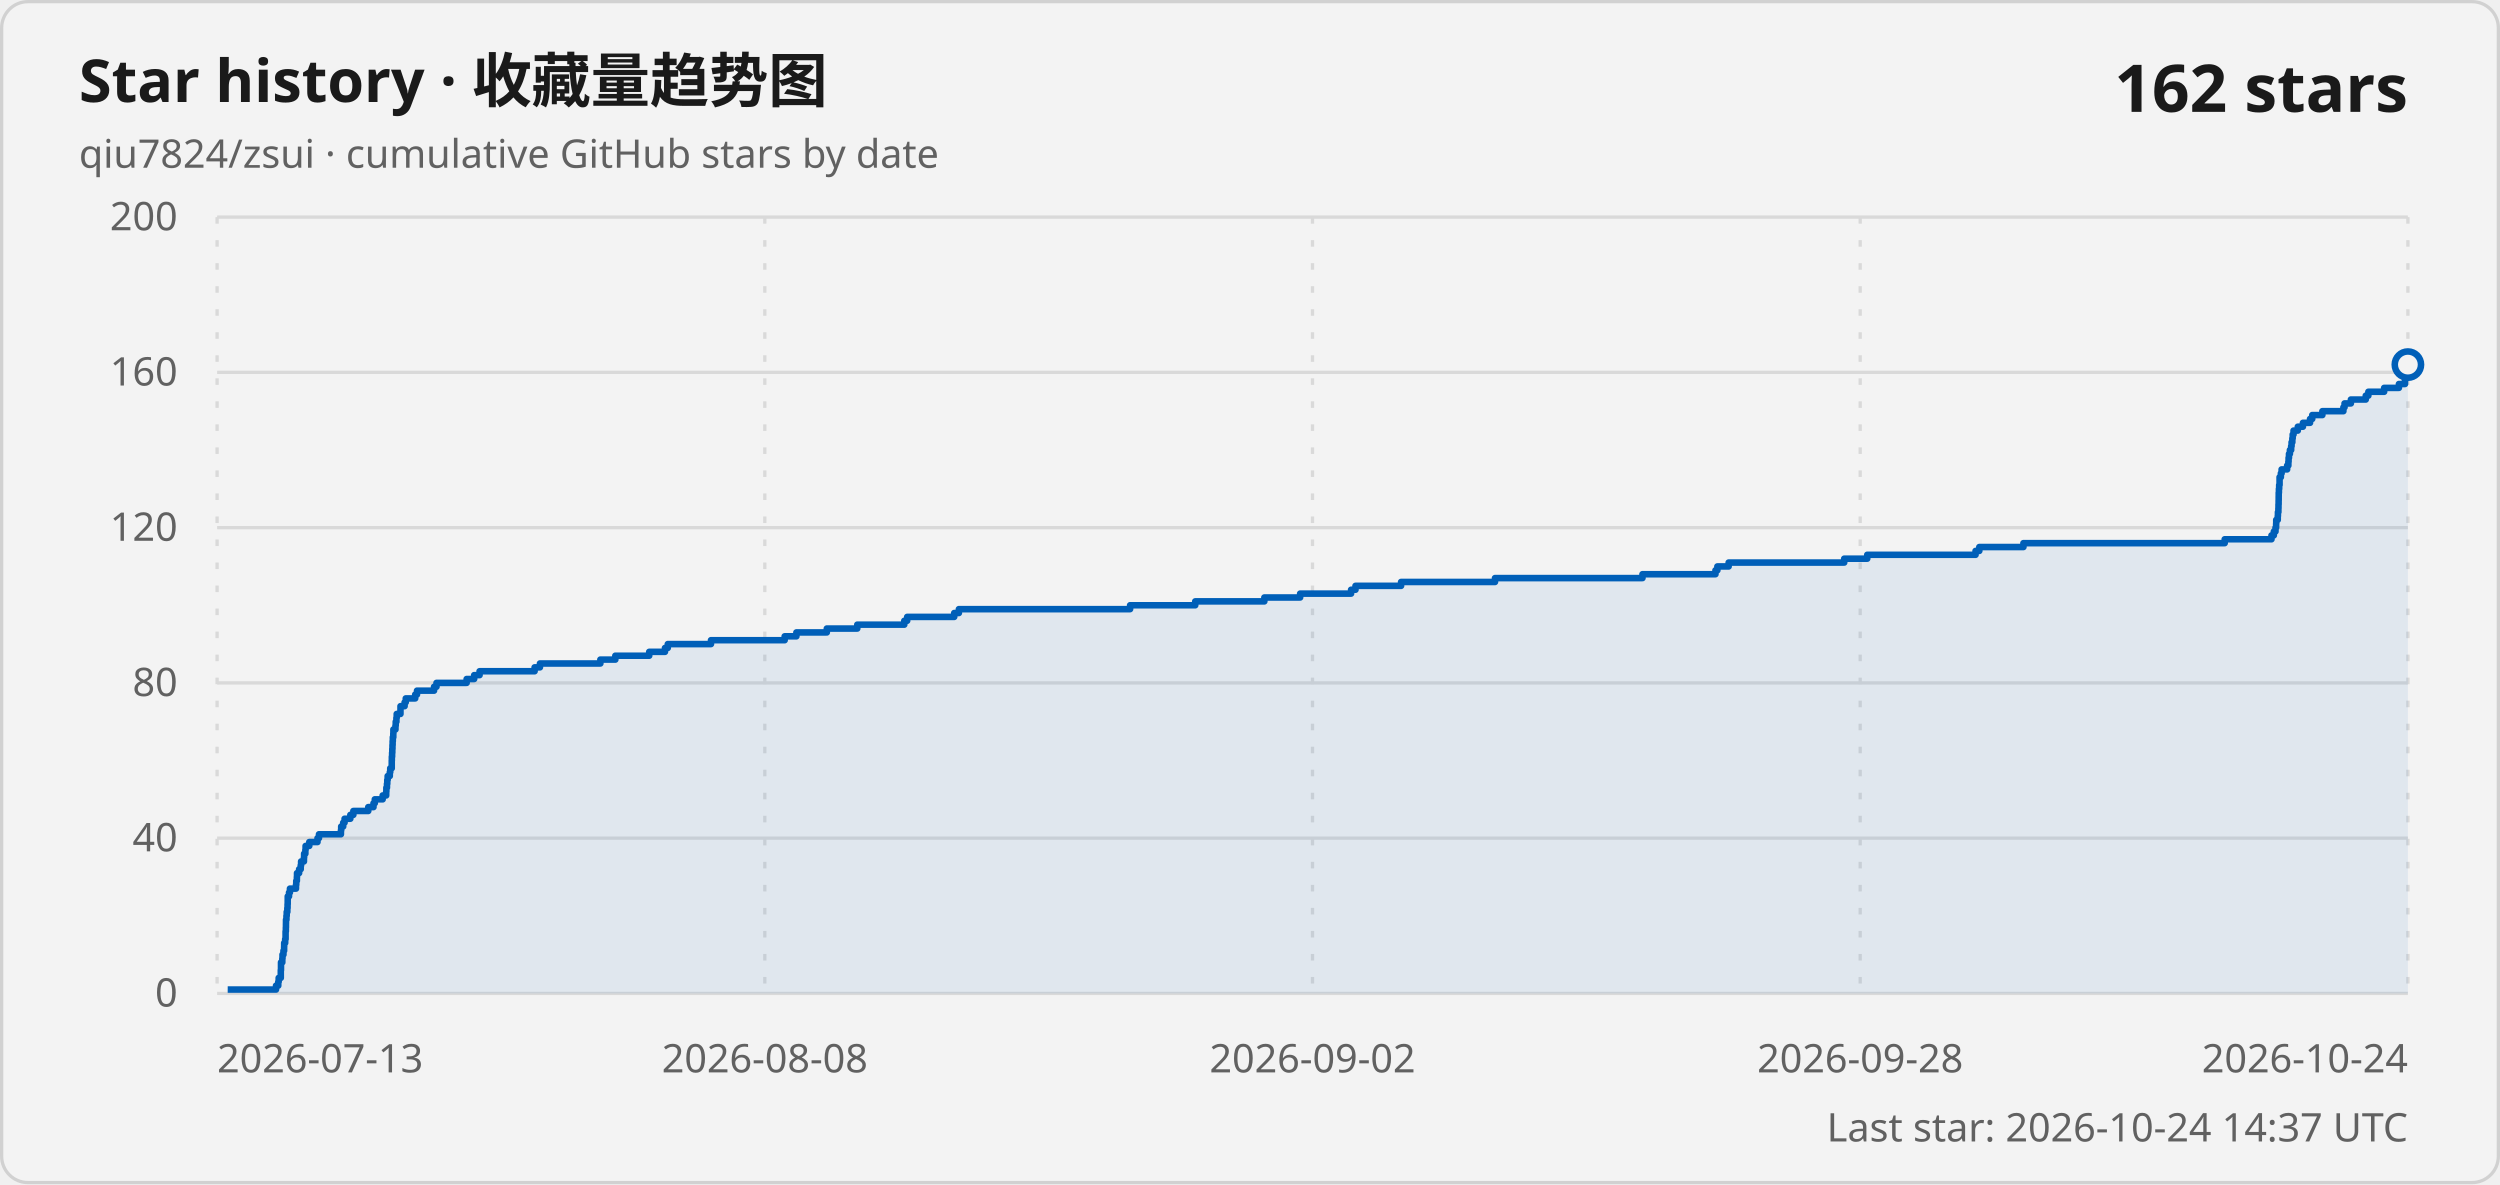
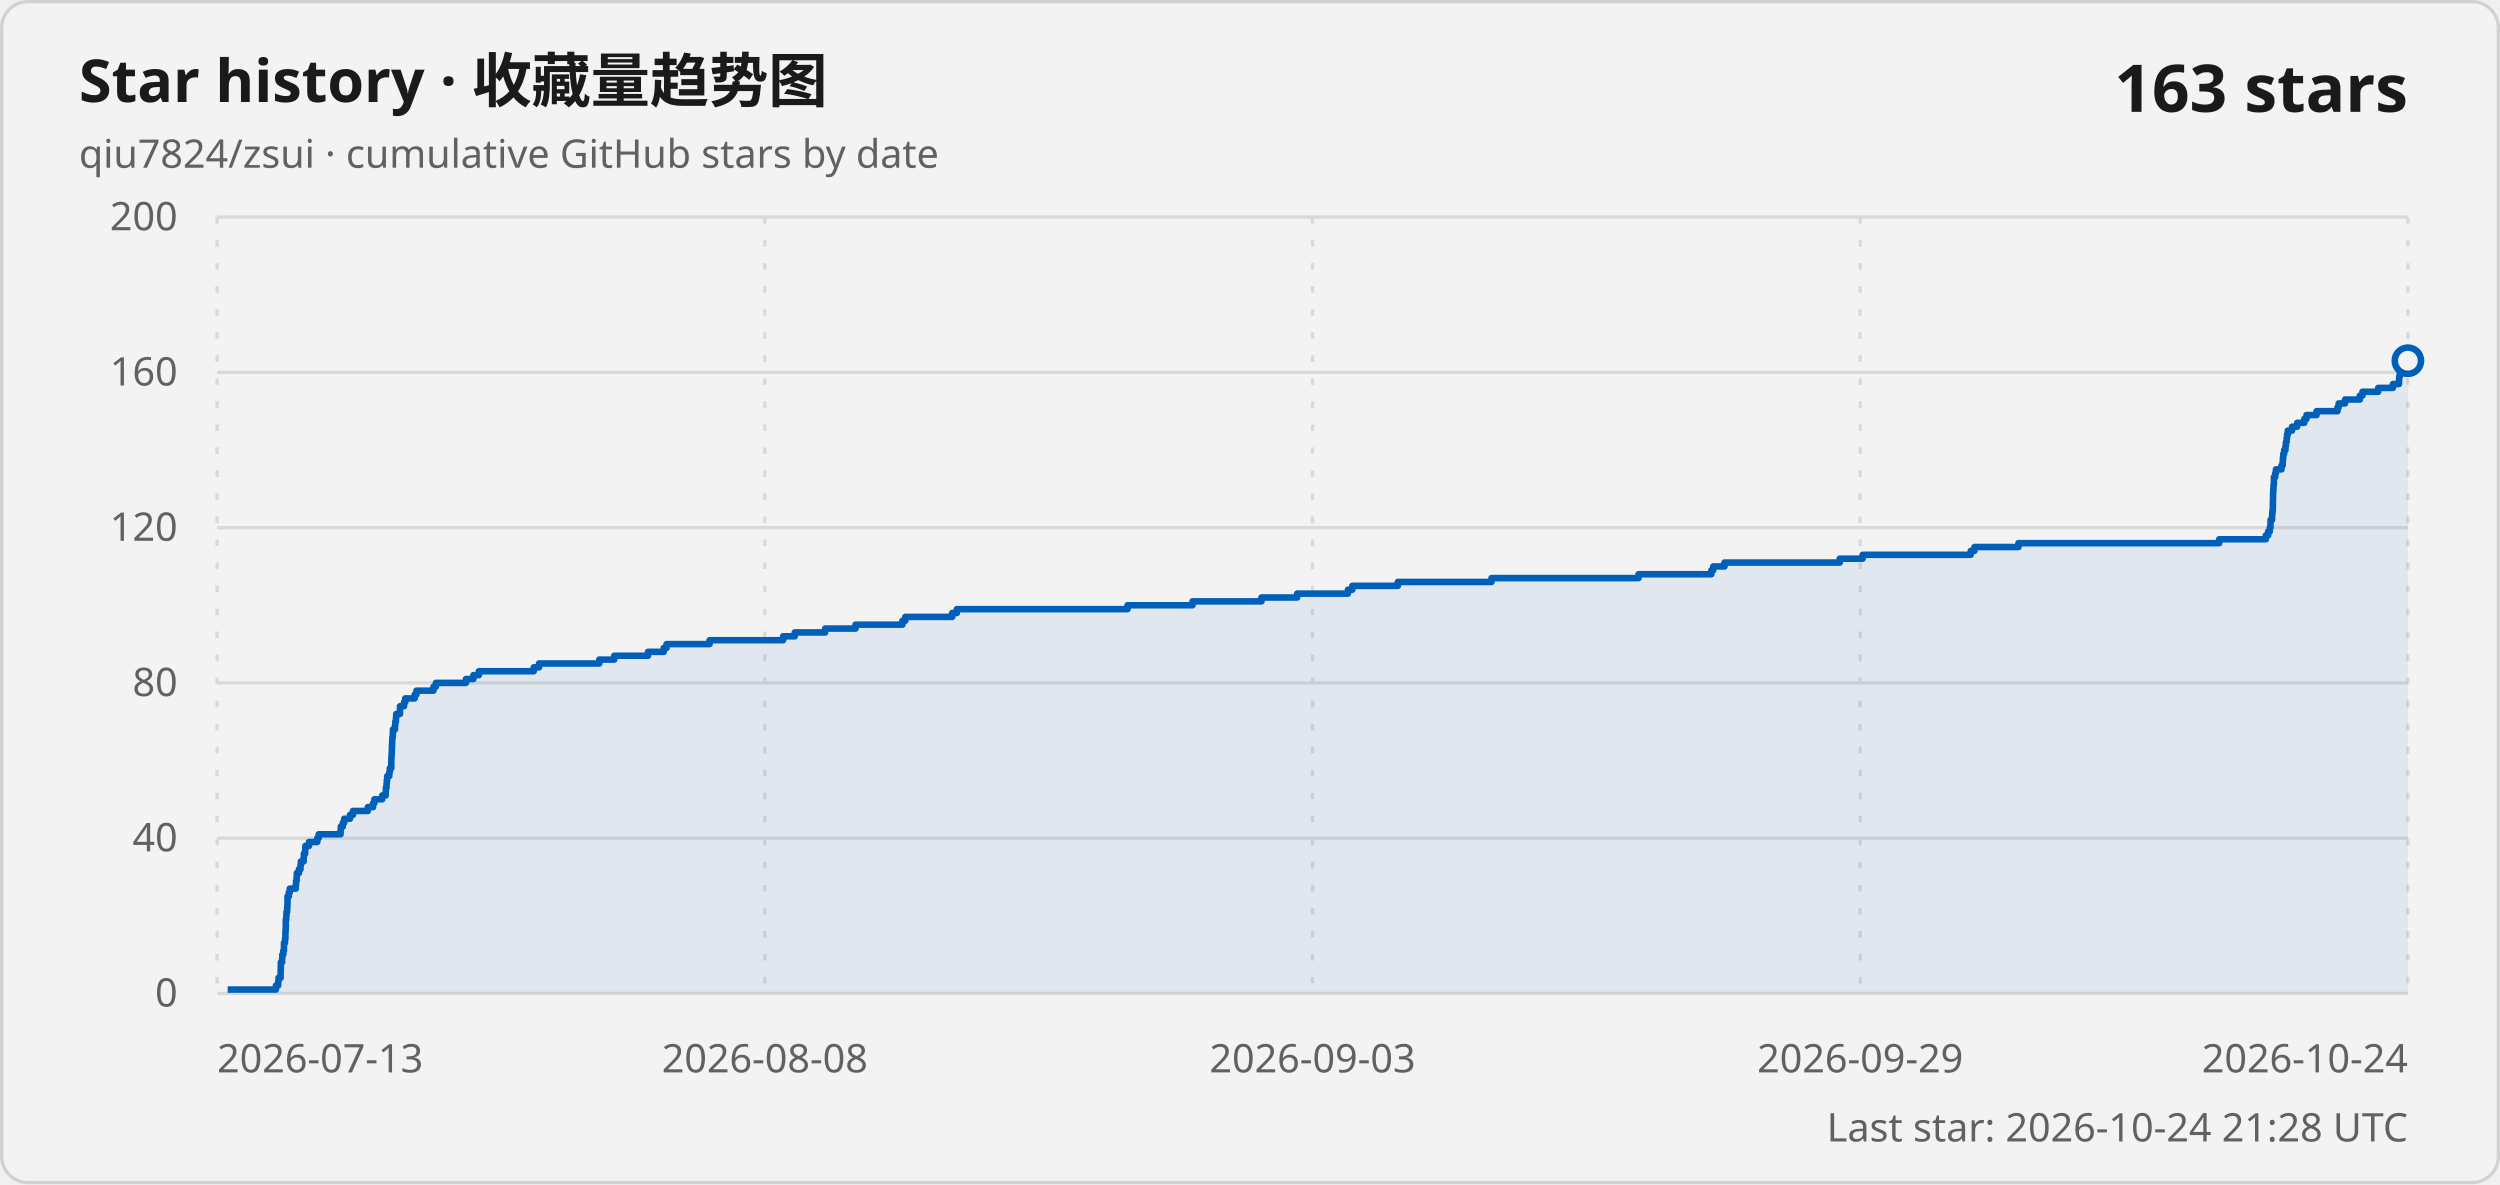
<svg xmlns="http://www.w3.org/2000/svg" width="760" height="360" viewBox="0 0 760 360" role="img" aria-labelledby="title description">
  <style>
    .card { fill: #f3f3f3; stroke: #d1d1d1; }
    .title { fill: #1a1a1a; font: 600 18px "Segoe UI Variable", "Segoe UI", sans-serif; }
    .subtitle, .axis-label, .updated { fill: #616161; font: 400 12px "Segoe UI Variable", "Segoe UI", sans-serif; }
    .count { fill: #1a1a1a; font: 600 20px "Segoe UI Variable", "Segoe UI", sans-serif; }
    .grid { stroke: #d9d9d9; stroke-width: 1; }
    .vertical { stroke-dasharray: 2 5; }
    .line { fill: none; stroke: #005fb8; stroke-width: 2; stroke-linejoin: round; }
    .area { fill: #005fb8; fill-opacity: .08; }
    .point { fill: #f3f3f3; stroke: #005fb8; stroke-width: 2; }
    @media (prefers-color-scheme: dark) {
      .card { fill: #202020; stroke: #3b3b3b; }
      .title, .count { fill: #ffffff; }
      .subtitle, .axis-label, .updated { fill: #c5c5c5; }
      .grid { stroke: #3b3b3b; }
      .line { stroke: #60cdff; }
      .area { fill: #60cdff; }
      .point { fill: #202020; stroke: #60cdff; }
    }
  </style>
  <rect class="card" x=".5" y=".5" width="759" height="359" rx="8" />
  <text class="title" x="24" y="31">Star history · 收藏量趋势图</text>
  <text class="subtitle" x="24" y="51">qiu7824/zsui · cumulative GitHub stars by date</text>
-   <text class="count" x="732" y="34" text-anchor="end">162 stars</text>
+   <text class="count" x="732" y="34" text-anchor="end">163 stars</text>
  <line class="grid" x1="66" y1="302" x2="732" y2="302" />
  <text class="axis-label" x="54" y="306" text-anchor="end">0</text>
  <line class="grid" x1="66" y1="254.8" x2="732" y2="254.8" />
  <text class="axis-label" x="54" y="258.8" text-anchor="end">40</text>
  <line class="grid" x1="66" y1="207.6" x2="732" y2="207.6" />
  <text class="axis-label" x="54" y="211.6" text-anchor="end">80</text>
  <line class="grid" x1="66" y1="160.4" x2="732" y2="160.4" />
  <text class="axis-label" x="54" y="164.4" text-anchor="end">120</text>
  <line class="grid" x1="66" y1="113.2" x2="732" y2="113.2" />
  <text class="axis-label" x="54" y="117.2" text-anchor="end">160</text>
  <line class="grid" x1="66" y1="66" x2="732" y2="66" />
  <text class="axis-label" x="54" y="70" text-anchor="end">200</text>
  <line class="grid vertical" x1="66" y1="66" x2="66" y2="302" />
  <text class="axis-label" x="66" y="326" text-anchor="start">2026-07-13</text>
  <line class="grid vertical" x1="232.5" y1="66" x2="232.5" y2="302" />
  <text class="axis-label" x="232.5" y="326" text-anchor="middle">2026-08-08</text>
  <line class="grid vertical" x1="399" y1="66" x2="399" y2="302" />
-   <text class="axis-label" x="399" y="326" text-anchor="middle">2026-09-02</text>
+   <text class="axis-label" x="399" y="326" text-anchor="middle">2026-09-03</text>
  <line class="grid vertical" x1="565.5" y1="66" x2="565.5" y2="302" />
-   <text class="axis-label" x="565.5" y="326" text-anchor="middle">2026-09-28</text>
+   <text class="axis-label" x="565.5" y="326" text-anchor="middle">2026-09-29</text>
  <line class="grid vertical" x1="732" y1="66" x2="732" y2="302" />
  <text class="axis-label" x="732" y="326" text-anchor="end">2026-10-24</text>
-   <path class="area" d="M 69.22 302 L 69.22 300.82 L 83.91 300.82 L 83.91 299.64 L 84.59 299.64 L 84.59 298.46 L 84.72 298.46 L 84.72 297.28 L 85.36 297.28 L 85.36 296.1 L 85.36 296.1 L 85.36 294.92 L 85.42 294.92 L 85.42 293.74 L 85.42 293.74 L 85.42 292.56 L 85.82 292.56 L 85.82 291.38 L 85.88 291.38 L 85.88 290.2 L 86.17 290.2 L 86.17 289.02 L 86.37 289.02 L 86.37 287.84 L 86.39 287.84 L 86.39 286.66 L 86.69 286.66 L 86.69 285.48 L 86.82 285.48 L 86.82 284.3 L 86.82 284.3 L 86.82 283.12 L 86.9 283.12 L 86.9 281.94 L 86.93 281.94 L 86.93 280.76 L 86.94 280.76 L 86.94 279.58 L 87.08 279.58 L 87.08 278.4 L 87.16 278.4 L 87.16 277.22 L 87.35 277.22 L 87.35 276.04 L 87.42 276.04 L 87.42 274.86 L 87.46 274.86 L 87.46 273.68 L 87.47 273.68 L 87.47 272.5 L 87.86 272.5 L 87.86 271.32 L 88.14 271.32 L 88.14 270.14 L 89.98 270.14 L 89.98 268.96 L 90.06 268.96 L 90.06 267.78 L 90.25 267.78 L 90.25 266.6 L 90.29 266.6 L 90.29 265.42 L 90.93 265.42 L 90.93 264.24 L 91.42 264.24 L 91.42 263.06 L 91.53 263.06 L 91.53 261.88 L 92.4 261.88 L 92.4 260.7 L 92.45 260.7 L 92.45 259.52 L 92.83 259.52 L 92.83 258.34 L 92.9 258.34 L 92.9 257.16 L 94.02 257.16 L 94.02 255.98 L 96.52 255.98 L 96.52 254.8 L 96.97 254.8 L 96.97 253.62 L 103.64 253.62 L 103.64 252.44 L 103.72 252.44 L 103.72 251.26 L 104.33 251.26 L 104.33 250.08 L 104.75 250.08 L 104.75 248.9 L 106.5 248.9 L 106.5 247.72 L 107.42 247.72 L 107.42 246.54 L 111.95 246.54 L 111.95 245.36 L 113.54 245.36 L 113.54 244.18 L 113.94 244.18 L 113.94 243 L 116.33 243 L 116.33 241.82 L 117.4 241.82 L 117.4 240.64 L 117.45 240.64 L 117.45 239.46 L 117.64 239.46 L 117.64 238.28 L 117.73 238.28 L 117.73 237.1 L 117.85 237.1 L 117.85 235.92 L 118.5 235.92 L 118.5 234.74 L 118.63 234.74 L 118.63 233.56 L 119.09 233.56 L 119.09 232.38 L 119.09 232.38 L 119.09 231.2 L 119.12 231.2 L 119.12 230.02 L 119.2 230.02 L 119.2 228.84 L 119.26 228.84 L 119.26 227.66 L 119.31 227.66 L 119.31 226.48 L 119.36 226.48 L 119.36 225.3 L 119.42 225.3 L 119.42 224.12 L 119.56 224.12 L 119.56 222.94 L 119.59 222.94 L 119.59 221.76 L 120.22 221.76 L 120.22 220.58 L 120.3 220.58 L 120.3 219.4 L 120.51 219.4 L 120.51 218.22 L 120.6 218.22 L 120.6 217.04 L 121.74 217.04 L 121.74 215.86 L 121.75 215.86 L 121.75 214.68 L 123 214.68 L 123 213.5 L 123.35 213.5 L 123.35 212.32 L 126.22 212.32 L 126.22 211.14 L 126.77 211.14 L 126.77 209.96 L 131.95 209.96 L 131.95 208.78 L 132.69 208.78 L 132.69 207.6 L 141.86 207.6 L 141.86 206.42 L 144.15 206.42 L 144.15 205.24 L 145.79 205.24 L 145.79 204.06 L 162.52 204.06 L 162.52 202.88 L 164.14 202.88 L 164.14 201.7 L 182.51 201.7 L 182.51 200.52 L 187.06 200.52 L 187.06 199.34 L 197.36 199.34 L 197.36 198.16 L 202.15 198.16 L 202.15 196.98 L 203.01 196.98 L 203.01 195.8 L 216.14 195.8 L 216.14 194.62 L 238.54 194.62 L 238.54 193.44 L 242.1 193.44 L 242.1 192.26 L 251.35 192.26 L 251.35 191.08 L 260.61 191.08 L 260.61 189.9 L 274.9 189.9 L 274.9 188.72 L 275.78 188.72 L 275.78 187.54 L 290.08 187.54 L 290.08 186.36 L 291.5 186.36 L 291.5 185.18 L 343.55 185.18 L 343.55 184 L 363.35 184 L 363.35 182.82 L 384.36 182.82 L 384.36 181.64 L 395.24 181.64 L 395.24 180.46 L 410.73 180.46 L 410.73 179.28 L 412.07 179.28 L 412.07 178.1 L 425.93 178.1 L 425.93 176.92 L 454.48 176.92 L 454.48 175.74 L 499.31 175.74 L 499.31 174.56 L 521.5 174.56 L 521.5 173.38 L 522.08 173.38 L 522.08 172.2 L 525.51 172.2 L 525.51 171.02 L 560.64 171.02 L 560.64 169.84 L 567.64 169.84 L 567.64 168.66 L 600.57 168.66 L 600.57 167.48 L 601.71 167.48 L 601.71 166.3 L 615.12 166.3 L 615.12 165.12 L 676.31 165.12 L 676.31 163.94 L 690.53 163.94 L 690.53 162.76 L 691.24 162.76 L 691.24 161.58 L 691.75 161.58 L 691.75 160.4 L 691.94 160.4 L 691.94 159.22 L 691.97 159.22 L 691.97 158.04 L 692.44 158.04 L 692.44 156.86 L 692.49 156.86 L 692.49 155.68 L 692.63 155.68 L 692.63 154.5 L 692.66 154.5 L 692.66 153.32 L 692.7 153.32 L 692.7 152.14 L 692.72 152.14 L 692.72 150.96 L 692.73 150.96 L 692.73 149.78 L 692.79 149.78 L 692.79 148.6 L 692.87 148.6 L 692.87 147.42 L 692.99 147.42 L 692.99 146.24 L 692.99 146.24 L 692.99 145.06 L 693.38 145.06 L 693.38 143.88 L 693.61 143.88 L 693.61 142.7 L 695.29 142.7 L 695.29 141.52 L 695.66 141.52 L 695.66 140.34 L 695.73 140.34 L 695.73 139.16 L 695.85 139.16 L 695.85 137.98 L 696.13 137.98 L 696.13 136.8 L 696.51 136.8 L 696.51 135.62 L 696.64 135.62 L 696.64 134.44 L 696.87 134.44 L 696.87 133.26 L 696.98 133.26 L 696.98 132.08 L 697.24 132.08 L 697.24 130.9 L 698.53 130.9 L 698.53 129.72 L 700.09 129.72 L 700.09 128.54 L 702.25 128.54 L 702.25 127.36 L 702.92 127.36 L 702.92 126.18 L 706 126.18 L 706 125 L 712.39 125 L 712.39 123.82 L 712.74 123.82 L 712.74 122.64 L 714.67 122.64 L 714.67 121.46 L 719.19 121.46 L 719.19 120.28 L 719.98 120.28 L 719.98 119.1 L 724.78 119.1 L 724.78 117.92 L 729.27 117.92 L 729.27 116.74 L 731.12 116.74 L 731.12 115.56 L 731.2 115.56 L 731.2 114.38 L 731.44 114.38 L 731.44 113.2 L 731.48 113.2 L 731.48 112.02 L 731.73 112.02 L 731.73 110.84 L 732 110.84 L 732 302 Z" />
-   <path class="line" d="M 69.22 300.82 L 83.91 300.82 L 83.91 299.64 L 84.59 299.64 L 84.59 298.46 L 84.72 298.46 L 84.72 297.28 L 85.36 297.28 L 85.36 296.1 L 85.36 296.1 L 85.36 294.92 L 85.42 294.92 L 85.42 293.74 L 85.42 293.74 L 85.42 292.56 L 85.82 292.56 L 85.82 291.38 L 85.88 291.38 L 85.88 290.2 L 86.17 290.2 L 86.17 289.02 L 86.37 289.02 L 86.37 287.84 L 86.39 287.84 L 86.39 286.66 L 86.69 286.66 L 86.69 285.48 L 86.82 285.48 L 86.82 284.3 L 86.82 284.3 L 86.82 283.12 L 86.9 283.12 L 86.9 281.94 L 86.93 281.94 L 86.93 280.76 L 86.94 280.76 L 86.94 279.58 L 87.08 279.58 L 87.08 278.4 L 87.16 278.4 L 87.16 277.22 L 87.35 277.22 L 87.35 276.04 L 87.42 276.04 L 87.42 274.86 L 87.46 274.86 L 87.46 273.68 L 87.47 273.68 L 87.47 272.5 L 87.86 272.5 L 87.86 271.32 L 88.14 271.32 L 88.14 270.14 L 89.98 270.14 L 89.98 268.96 L 90.06 268.96 L 90.06 267.78 L 90.25 267.78 L 90.25 266.6 L 90.29 266.6 L 90.29 265.42 L 90.93 265.42 L 90.93 264.24 L 91.42 264.24 L 91.42 263.06 L 91.53 263.06 L 91.53 261.88 L 92.4 261.88 L 92.4 260.7 L 92.45 260.7 L 92.45 259.52 L 92.83 259.52 L 92.83 258.34 L 92.9 258.34 L 92.9 257.16 L 94.02 257.16 L 94.02 255.98 L 96.52 255.98 L 96.52 254.8 L 96.97 254.8 L 96.97 253.62 L 103.64 253.62 L 103.64 252.44 L 103.72 252.44 L 103.72 251.26 L 104.33 251.26 L 104.33 250.08 L 104.75 250.08 L 104.75 248.9 L 106.5 248.9 L 106.5 247.72 L 107.42 247.72 L 107.42 246.54 L 111.95 246.54 L 111.95 245.36 L 113.54 245.36 L 113.54 244.18 L 113.94 244.18 L 113.94 243 L 116.33 243 L 116.33 241.82 L 117.4 241.82 L 117.4 240.64 L 117.45 240.64 L 117.45 239.46 L 117.64 239.46 L 117.64 238.28 L 117.73 238.28 L 117.73 237.1 L 117.85 237.1 L 117.85 235.92 L 118.5 235.92 L 118.5 234.74 L 118.63 234.74 L 118.63 233.56 L 119.09 233.56 L 119.09 232.38 L 119.09 232.38 L 119.09 231.2 L 119.12 231.2 L 119.12 230.02 L 119.2 230.02 L 119.2 228.84 L 119.26 228.84 L 119.26 227.66 L 119.31 227.66 L 119.31 226.48 L 119.36 226.48 L 119.36 225.3 L 119.42 225.3 L 119.42 224.12 L 119.56 224.12 L 119.56 222.94 L 119.59 222.94 L 119.59 221.76 L 120.22 221.76 L 120.22 220.58 L 120.3 220.58 L 120.3 219.4 L 120.51 219.4 L 120.51 218.22 L 120.6 218.22 L 120.6 217.04 L 121.74 217.04 L 121.74 215.86 L 121.75 215.86 L 121.75 214.68 L 123 214.68 L 123 213.5 L 123.35 213.5 L 123.35 212.32 L 126.22 212.32 L 126.22 211.14 L 126.77 211.14 L 126.77 209.96 L 131.95 209.96 L 131.95 208.78 L 132.69 208.78 L 132.69 207.6 L 141.86 207.6 L 141.86 206.42 L 144.15 206.42 L 144.15 205.24 L 145.79 205.24 L 145.79 204.06 L 162.52 204.06 L 162.52 202.88 L 164.14 202.88 L 164.14 201.7 L 182.51 201.7 L 182.51 200.52 L 187.06 200.52 L 187.06 199.34 L 197.36 199.34 L 197.36 198.16 L 202.15 198.16 L 202.15 196.98 L 203.01 196.98 L 203.01 195.8 L 216.14 195.8 L 216.14 194.62 L 238.54 194.62 L 238.54 193.44 L 242.1 193.44 L 242.1 192.26 L 251.35 192.26 L 251.35 191.08 L 260.61 191.08 L 260.61 189.9 L 274.9 189.9 L 274.9 188.72 L 275.78 188.72 L 275.78 187.54 L 290.08 187.54 L 290.08 186.36 L 291.5 186.36 L 291.5 185.18 L 343.55 185.18 L 343.55 184 L 363.35 184 L 363.35 182.82 L 384.36 182.82 L 384.36 181.64 L 395.24 181.64 L 395.24 180.46 L 410.73 180.46 L 410.73 179.28 L 412.07 179.28 L 412.07 178.1 L 425.93 178.1 L 425.93 176.92 L 454.48 176.92 L 454.48 175.74 L 499.31 175.74 L 499.31 174.56 L 521.5 174.56 L 521.5 173.38 L 522.08 173.38 L 522.08 172.2 L 525.51 172.2 L 525.51 171.02 L 560.64 171.02 L 560.64 169.84 L 567.64 169.84 L 567.64 168.66 L 600.57 168.66 L 600.57 167.48 L 601.71 167.48 L 601.71 166.3 L 615.12 166.3 L 615.12 165.12 L 676.31 165.12 L 676.31 163.94 L 690.53 163.94 L 690.53 162.76 L 691.24 162.76 L 691.24 161.58 L 691.75 161.58 L 691.75 160.4 L 691.94 160.4 L 691.94 159.22 L 691.97 159.22 L 691.97 158.04 L 692.44 158.04 L 692.44 156.86 L 692.49 156.86 L 692.49 155.68 L 692.63 155.68 L 692.63 154.5 L 692.66 154.5 L 692.66 153.32 L 692.7 153.32 L 692.7 152.14 L 692.72 152.14 L 692.72 150.96 L 692.73 150.96 L 692.73 149.78 L 692.79 149.78 L 692.79 148.6 L 692.87 148.6 L 692.87 147.42 L 692.99 147.42 L 692.99 146.24 L 692.99 146.24 L 692.99 145.06 L 693.38 145.06 L 693.38 143.88 L 693.61 143.88 L 693.61 142.7 L 695.29 142.7 L 695.29 141.52 L 695.66 141.52 L 695.66 140.34 L 695.73 140.34 L 695.73 139.16 L 695.85 139.16 L 695.85 137.98 L 696.13 137.98 L 696.13 136.8 L 696.51 136.8 L 696.51 135.62 L 696.64 135.62 L 696.64 134.44 L 696.87 134.44 L 696.87 133.26 L 696.98 133.26 L 696.98 132.08 L 697.24 132.08 L 697.24 130.9 L 698.53 130.9 L 698.53 129.72 L 700.09 129.72 L 700.09 128.54 L 702.25 128.54 L 702.25 127.36 L 702.92 127.36 L 702.92 126.18 L 706 126.18 L 706 125 L 712.39 125 L 712.39 123.82 L 712.74 123.82 L 712.74 122.64 L 714.67 122.64 L 714.67 121.46 L 719.19 121.46 L 719.19 120.28 L 719.98 120.28 L 719.98 119.1 L 724.78 119.1 L 724.78 117.92 L 729.27 117.92 L 729.27 116.74 L 731.12 116.74 L 731.12 115.56 L 731.2 115.56 L 731.2 114.38 L 731.44 114.38 L 731.44 113.2 L 731.48 113.2 L 731.48 112.02 L 731.73 112.02 L 731.73 110.84 L 732 110.84" />
-   <circle class="point" cx="732" cy="110.84" r="4" />
-   <text class="updated" x="732" y="347" text-anchor="end">Last star: 2026-10-24 14:37 UTC</text>
+   <path class="area" d="M 69.21 302 L 69.21 300.82 L 83.86 300.82 L 83.86 299.64 L 84.54 299.64 L 84.54 298.46 L 84.66 298.46 L 84.66 297.28 L 85.3 297.28 L 85.3 296.1 L 85.31 296.1 L 85.31 294.92 L 85.36 294.92 L 85.36 293.74 L 85.37 293.74 L 85.37 292.56 L 85.76 292.56 L 85.76 291.38 L 85.82 291.38 L 85.82 290.2 L 86.11 290.2 L 86.11 289.02 L 86.32 289.02 L 86.32 287.84 L 86.33 287.84 L 86.33 286.66 L 86.63 286.66 L 86.63 285.48 L 86.76 285.48 L 86.76 284.3 L 86.77 284.3 L 86.77 283.12 L 86.84 283.12 L 86.84 281.94 L 86.88 281.94 L 86.88 280.76 L 86.88 280.76 L 86.88 279.58 L 87.02 279.58 L 87.02 278.4 L 87.1 278.4 L 87.1 277.22 L 87.29 277.22 L 87.29 276.04 L 87.36 276.04 L 87.36 274.86 L 87.4 274.86 L 87.4 273.68 L 87.41 273.68 L 87.41 272.5 L 87.8 272.5 L 87.8 271.32 L 88.08 271.32 L 88.08 270.14 L 89.91 270.14 L 89.91 268.96 L 90 268.96 L 90 267.78 L 90.18 267.78 L 90.18 266.6 L 90.22 266.6 L 90.22 265.42 L 90.86 265.42 L 90.86 264.24 L 91.35 264.24 L 91.35 263.06 L 91.46 263.06 L 91.46 261.88 L 92.32 261.88 L 92.32 260.7 L 92.38 260.7 L 92.38 259.52 L 92.75 259.52 L 92.75 258.34 L 92.83 258.34 L 92.83 257.16 L 93.94 257.16 L 93.94 255.98 L 96.44 255.98 L 96.44 254.8 L 96.89 254.8 L 96.89 253.62 L 103.54 253.62 L 103.54 252.44 L 103.61 252.44 L 103.61 251.26 L 104.22 251.26 L 104.22 250.08 L 104.64 250.08 L 104.64 248.9 L 106.39 248.9 L 106.39 247.72 L 107.31 247.72 L 107.31 246.54 L 111.82 246.54 L 111.82 245.36 L 113.41 245.36 L 113.41 244.18 L 113.81 244.18 L 113.81 243 L 116.19 243 L 116.19 241.82 L 117.26 241.82 L 117.26 240.64 L 117.31 240.64 L 117.31 239.46 L 117.5 239.46 L 117.5 238.28 L 117.59 238.28 L 117.59 237.1 L 117.71 237.1 L 117.71 235.92 L 118.35 235.92 L 118.35 234.74 L 118.49 234.74 L 118.49 233.56 L 118.94 233.56 L 118.94 232.38 L 118.94 232.38 L 118.94 231.2 L 118.98 231.2 L 118.98 230.02 L 119.06 230.02 L 119.06 228.84 L 119.11 228.84 L 119.11 227.66 L 119.16 227.66 L 119.16 226.48 L 119.21 226.48 L 119.21 225.3 L 119.27 225.3 L 119.27 224.12 L 119.41 224.12 L 119.41 222.94 L 119.44 222.94 L 119.44 221.76 L 120.07 221.76 L 120.07 220.58 L 120.15 220.58 L 120.15 219.4 L 120.36 219.4 L 120.36 218.22 L 120.45 218.22 L 120.45 217.04 L 121.59 217.04 L 121.59 215.86 L 121.6 215.86 L 121.6 214.68 L 122.84 214.68 L 122.84 213.5 L 123.19 213.5 L 123.19 212.32 L 126.05 212.32 L 126.05 211.14 L 126.6 211.14 L 126.6 209.96 L 131.77 209.96 L 131.77 208.78 L 132.5 208.78 L 132.5 207.6 L 141.65 207.6 L 141.65 206.42 L 143.93 206.42 L 143.93 205.24 L 145.57 205.24 L 145.57 204.06 L 162.25 204.06 L 162.25 202.88 L 163.87 202.88 L 163.87 201.7 L 182.19 201.7 L 182.19 200.52 L 186.73 200.52 L 186.73 199.34 L 197 199.34 L 197 198.16 L 201.77 198.16 L 201.77 196.98 L 202.63 196.98 L 202.63 195.8 L 215.72 195.8 L 215.72 194.62 L 238.06 194.62 L 238.06 193.44 L 241.62 193.44 L 241.62 192.26 L 250.84 192.26 L 250.84 191.08 L 260.08 191.08 L 260.08 189.9 L 274.33 189.9 L 274.33 188.72 L 275.21 188.72 L 275.21 187.54 L 289.46 187.54 L 289.46 186.36 L 290.88 186.36 L 290.88 185.18 L 342.79 185.18 L 342.79 184 L 362.53 184 L 362.53 182.82 L 383.48 182.82 L 383.48 181.64 L 394.34 181.64 L 394.34 180.46 L 409.78 180.46 L 409.78 179.28 L 411.11 179.28 L 411.11 178.1 L 424.94 178.1 L 424.94 176.92 L 453.41 176.92 L 453.41 175.74 L 498.12 175.74 L 498.12 174.56 L 520.25 174.56 L 520.25 173.38 L 520.82 173.38 L 520.82 172.2 L 524.24 172.2 L 524.24 171.02 L 559.28 171.02 L 559.28 169.84 L 566.25 169.84 L 566.25 168.66 L 599.1 168.66 L 599.1 167.48 L 600.23 167.48 L 600.23 166.3 L 613.61 166.3 L 613.61 165.12 L 674.63 165.12 L 674.63 163.94 L 688.81 163.94 L 688.81 162.76 L 689.52 162.76 L 689.52 161.58 L 690.02 161.58 L 690.02 160.4 L 690.22 160.4 L 690.22 159.22 L 690.25 159.22 L 690.25 158.04 L 690.71 158.04 L 690.71 156.86 L 690.76 156.86 L 690.76 155.68 L 690.9 155.68 L 690.9 154.5 L 690.94 154.5 L 690.94 153.32 L 690.97 153.32 L 690.97 152.14 L 691 152.14 L 691 150.96 L 691 150.96 L 691 149.78 L 691.07 149.78 L 691.07 148.6 L 691.14 148.6 L 691.14 147.42 L 691.26 147.42 L 691.26 146.24 L 691.27 146.24 L 691.27 145.06 L 691.65 145.06 L 691.65 143.88 L 691.88 143.88 L 691.88 142.7 L 693.56 142.7 L 693.56 141.52 L 693.93 141.52 L 693.93 140.34 L 694 140.34 L 694 139.16 L 694.12 139.16 L 694.12 137.98 L 694.39 137.98 L 694.39 136.8 L 694.78 136.8 L 694.78 135.62 L 694.91 135.62 L 694.91 134.44 L 695.13 134.44 L 695.13 133.26 L 695.25 133.26 L 695.25 132.08 L 695.5 132.08 L 695.5 130.9 L 696.78 130.9 L 696.78 129.72 L 698.35 129.72 L 698.35 128.54 L 700.5 128.54 L 700.5 127.36 L 701.17 127.36 L 701.17 126.18 L 704.24 126.18 L 704.24 125 L 710.61 125 L 710.61 123.82 L 710.96 123.82 L 710.96 122.64 L 712.89 122.64 L 712.89 121.46 L 717.39 121.46 L 717.39 120.28 L 718.18 120.28 L 718.18 119.1 L 722.97 119.1 L 722.97 117.92 L 727.45 117.92 L 727.45 116.74 L 729.29 116.74 L 729.29 115.56 L 729.36 115.56 L 729.36 114.38 L 729.6 114.38 L 729.6 113.2 L 729.65 113.2 L 729.65 112.02 L 729.9 112.02 L 729.9 110.84 L 731.73 110.84 L 731.73 109.66 L 732 109.66 L 732 302 Z" />
+   <path class="line" d="M 69.21 300.82 L 83.86 300.82 L 83.86 299.64 L 84.54 299.64 L 84.54 298.46 L 84.66 298.46 L 84.66 297.28 L 85.3 297.28 L 85.3 296.1 L 85.31 296.1 L 85.31 294.92 L 85.36 294.92 L 85.36 293.74 L 85.37 293.74 L 85.37 292.56 L 85.76 292.56 L 85.76 291.38 L 85.82 291.38 L 85.82 290.2 L 86.11 290.2 L 86.11 289.02 L 86.32 289.02 L 86.32 287.84 L 86.33 287.84 L 86.33 286.66 L 86.63 286.66 L 86.63 285.48 L 86.76 285.48 L 86.76 284.3 L 86.77 284.3 L 86.77 283.12 L 86.84 283.12 L 86.84 281.94 L 86.88 281.94 L 86.88 280.76 L 86.88 280.76 L 86.88 279.58 L 87.02 279.58 L 87.02 278.4 L 87.1 278.4 L 87.1 277.22 L 87.29 277.22 L 87.29 276.04 L 87.36 276.04 L 87.36 274.86 L 87.4 274.86 L 87.4 273.68 L 87.41 273.68 L 87.41 272.5 L 87.8 272.5 L 87.8 271.32 L 88.08 271.32 L 88.08 270.14 L 89.91 270.14 L 89.91 268.96 L 90 268.96 L 90 267.78 L 90.18 267.78 L 90.18 266.6 L 90.22 266.6 L 90.22 265.42 L 90.86 265.42 L 90.86 264.24 L 91.35 264.24 L 91.35 263.06 L 91.46 263.06 L 91.46 261.88 L 92.32 261.88 L 92.32 260.7 L 92.38 260.7 L 92.38 259.52 L 92.75 259.52 L 92.75 258.34 L 92.83 258.34 L 92.83 257.16 L 93.94 257.16 L 93.94 255.98 L 96.44 255.98 L 96.44 254.8 L 96.89 254.8 L 96.89 253.62 L 103.54 253.62 L 103.54 252.44 L 103.61 252.44 L 103.61 251.26 L 104.22 251.26 L 104.22 250.08 L 104.64 250.08 L 104.64 248.9 L 106.39 248.9 L 106.39 247.72 L 107.31 247.72 L 107.31 246.54 L 111.82 246.54 L 111.82 245.36 L 113.41 245.36 L 113.41 244.18 L 113.81 244.18 L 113.81 243 L 116.19 243 L 116.19 241.82 L 117.26 241.82 L 117.26 240.64 L 117.31 240.64 L 117.31 239.46 L 117.5 239.46 L 117.5 238.28 L 117.59 238.28 L 117.59 237.1 L 117.71 237.1 L 117.71 235.92 L 118.35 235.92 L 118.35 234.74 L 118.49 234.74 L 118.49 233.56 L 118.94 233.56 L 118.94 232.38 L 118.94 232.38 L 118.94 231.2 L 118.98 231.2 L 118.98 230.02 L 119.06 230.02 L 119.06 228.84 L 119.11 228.84 L 119.11 227.66 L 119.16 227.66 L 119.16 226.48 L 119.21 226.48 L 119.21 225.3 L 119.27 225.3 L 119.27 224.12 L 119.41 224.12 L 119.41 222.94 L 119.44 222.94 L 119.44 221.76 L 120.07 221.76 L 120.07 220.58 L 120.15 220.58 L 120.15 219.4 L 120.36 219.4 L 120.36 218.22 L 120.45 218.22 L 120.45 217.04 L 121.59 217.04 L 121.59 215.86 L 121.6 215.86 L 121.6 214.68 L 122.84 214.68 L 122.84 213.5 L 123.19 213.5 L 123.19 212.32 L 126.05 212.32 L 126.05 211.14 L 126.6 211.14 L 126.6 209.96 L 131.77 209.96 L 131.77 208.78 L 132.5 208.78 L 132.5 207.6 L 141.65 207.6 L 141.65 206.42 L 143.93 206.42 L 143.93 205.24 L 145.57 205.24 L 145.57 204.06 L 162.25 204.06 L 162.25 202.88 L 163.87 202.88 L 163.87 201.7 L 182.19 201.7 L 182.19 200.52 L 186.73 200.52 L 186.73 199.34 L 197 199.34 L 197 198.16 L 201.77 198.16 L 201.77 196.98 L 202.63 196.98 L 202.63 195.8 L 215.72 195.8 L 215.72 194.62 L 238.06 194.62 L 238.06 193.44 L 241.62 193.44 L 241.62 192.26 L 250.84 192.26 L 250.84 191.08 L 260.08 191.08 L 260.08 189.9 L 274.33 189.9 L 274.33 188.72 L 275.21 188.72 L 275.21 187.54 L 289.46 187.54 L 289.46 186.36 L 290.88 186.36 L 290.88 185.18 L 342.79 185.18 L 342.79 184 L 362.53 184 L 362.53 182.82 L 383.48 182.82 L 383.48 181.64 L 394.34 181.64 L 394.34 180.46 L 409.78 180.46 L 409.78 179.28 L 411.11 179.28 L 411.11 178.1 L 424.94 178.1 L 424.94 176.92 L 453.41 176.92 L 453.41 175.74 L 498.12 175.74 L 498.12 174.56 L 520.25 174.56 L 520.25 173.38 L 520.82 173.38 L 520.82 172.2 L 524.24 172.2 L 524.24 171.02 L 559.28 171.02 L 559.28 169.84 L 566.25 169.84 L 566.25 168.66 L 599.1 168.66 L 599.1 167.48 L 600.23 167.48 L 600.23 166.3 L 613.61 166.3 L 613.61 165.12 L 674.63 165.12 L 674.63 163.94 L 688.81 163.94 L 688.81 162.76 L 689.52 162.76 L 689.52 161.58 L 690.02 161.58 L 690.02 160.4 L 690.22 160.4 L 690.22 159.22 L 690.25 159.22 L 690.25 158.04 L 690.71 158.04 L 690.71 156.86 L 690.76 156.86 L 690.76 155.68 L 690.9 155.68 L 690.9 154.5 L 690.94 154.5 L 690.94 153.32 L 690.97 153.32 L 690.97 152.14 L 691 152.14 L 691 150.96 L 691 150.96 L 691 149.78 L 691.07 149.78 L 691.07 148.6 L 691.14 148.6 L 691.14 147.42 L 691.26 147.42 L 691.26 146.24 L 691.27 146.24 L 691.27 145.06 L 691.65 145.06 L 691.65 143.88 L 691.88 143.88 L 691.88 142.7 L 693.56 142.7 L 693.56 141.52 L 693.93 141.52 L 693.93 140.34 L 694 140.34 L 694 139.16 L 694.12 139.16 L 694.12 137.98 L 694.39 137.98 L 694.39 136.8 L 694.78 136.8 L 694.78 135.62 L 694.91 135.62 L 694.91 134.44 L 695.13 134.44 L 695.13 133.26 L 695.25 133.26 L 695.25 132.08 L 695.5 132.08 L 695.5 130.9 L 696.78 130.9 L 696.78 129.72 L 698.35 129.72 L 698.35 128.54 L 700.5 128.54 L 700.5 127.36 L 701.17 127.36 L 701.17 126.18 L 704.24 126.18 L 704.24 125 L 710.61 125 L 710.61 123.82 L 710.96 123.82 L 710.96 122.64 L 712.89 122.64 L 712.89 121.46 L 717.39 121.46 L 717.39 120.28 L 718.18 120.28 L 718.18 119.1 L 722.97 119.1 L 722.97 117.92 L 727.45 117.92 L 727.45 116.74 L 729.29 116.74 L 729.29 115.56 L 729.36 115.56 L 729.36 114.38 L 729.6 114.38 L 729.6 113.2 L 729.65 113.2 L 729.65 112.02 L 729.9 112.02 L 729.9 110.84 L 731.73 110.84 L 731.73 109.66 L 732 109.66" />
+   <circle class="point" cx="732" cy="109.66" r="4" />
+   <text class="updated" x="732" y="347" text-anchor="end">Last star: 2026-10-24 21:28 UTC</text>
</svg>
